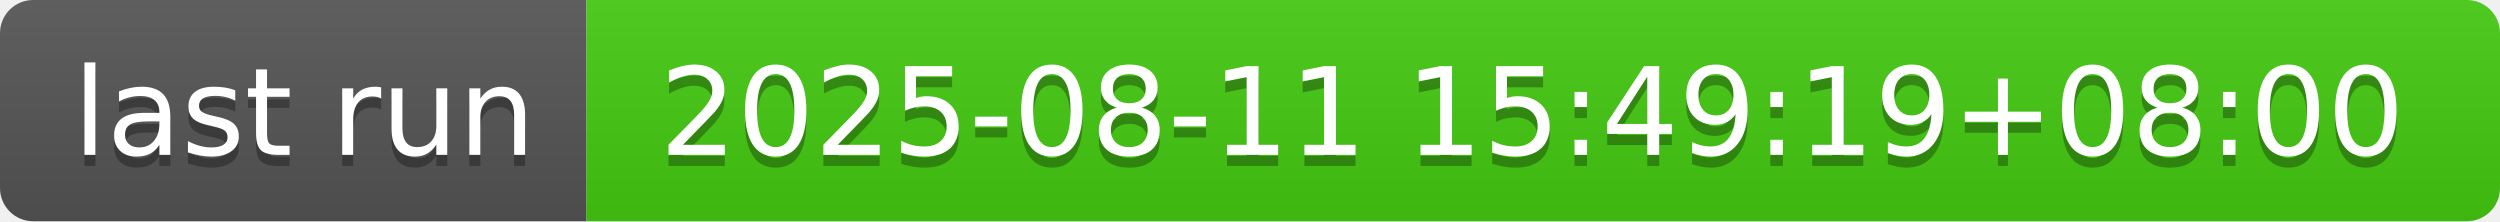
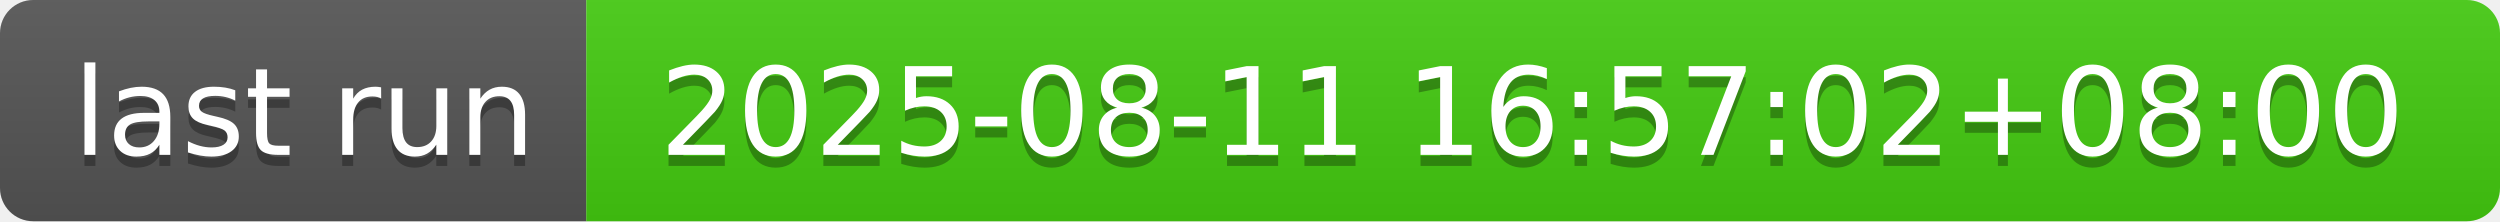
- <svg xmlns="http://www.w3.org/2000/svg" width="226" height="20" role="img" aria-label="last run: 2025-08-11 15:49:19+08:00">
+ <svg xmlns="http://www.w3.org/2000/svg" width="226" height="20" role="img" aria-label="last run: 2025-08-11 16:57:02+08:00">
  <linearGradient id="s" x2="0" y2="100%">
    <stop offset="0" stop-color="#bbb" stop-opacity=".1" />
    <stop offset="1" stop-opacity=".1" />
  </linearGradient>
  <clipPath id="r">
    <rect width="226" height="20" rx="3" fill="#fff" />
  </clipPath>
  <g clip-path="url(#r)">
    <rect width="53" height="20" fill="#555" />
    <rect x="53" width="173" height="20" fill="#4c1" />
    <rect width="226" height="20" fill="url(#s)" />
  </g>
  <g fill="#fff" text-anchor="middle" font-family="Verdana,Geneva,DejaVu Sans,sans-serif" text-rendering="geometricPrecision" font-size="110">
    <text aria-hidden="true" x="275" y="150" fill="#010101" fill-opacity=".3" transform="scale(.1)" textLength="430">last run</text>
    <text x="275" y="140" transform="scale(.1)" fill="#fff" textLength="430">last run</text>
-     <text aria-hidden="true" x="1385" y="150" fill="#010101" fill-opacity=".3" transform="scale(.1)" textLength="1630">2025-08-11 15:49:19+08:00</text>
-     <text x="1385" y="140" transform="scale(.1)" fill="#fff" textLength="1630">2025-08-11 15:49:19+08:00</text>
+     <text aria-hidden="true" x="1385" y="150" fill="#010101" fill-opacity=".3" transform="scale(.1)" textLength="1630">2025-08-11 16:57:02+08:00</text>
+     <text x="1385" y="140" transform="scale(.1)" fill="#fff" textLength="1630">2025-08-11 16:57:02+08:00</text>
  </g>
</svg>
